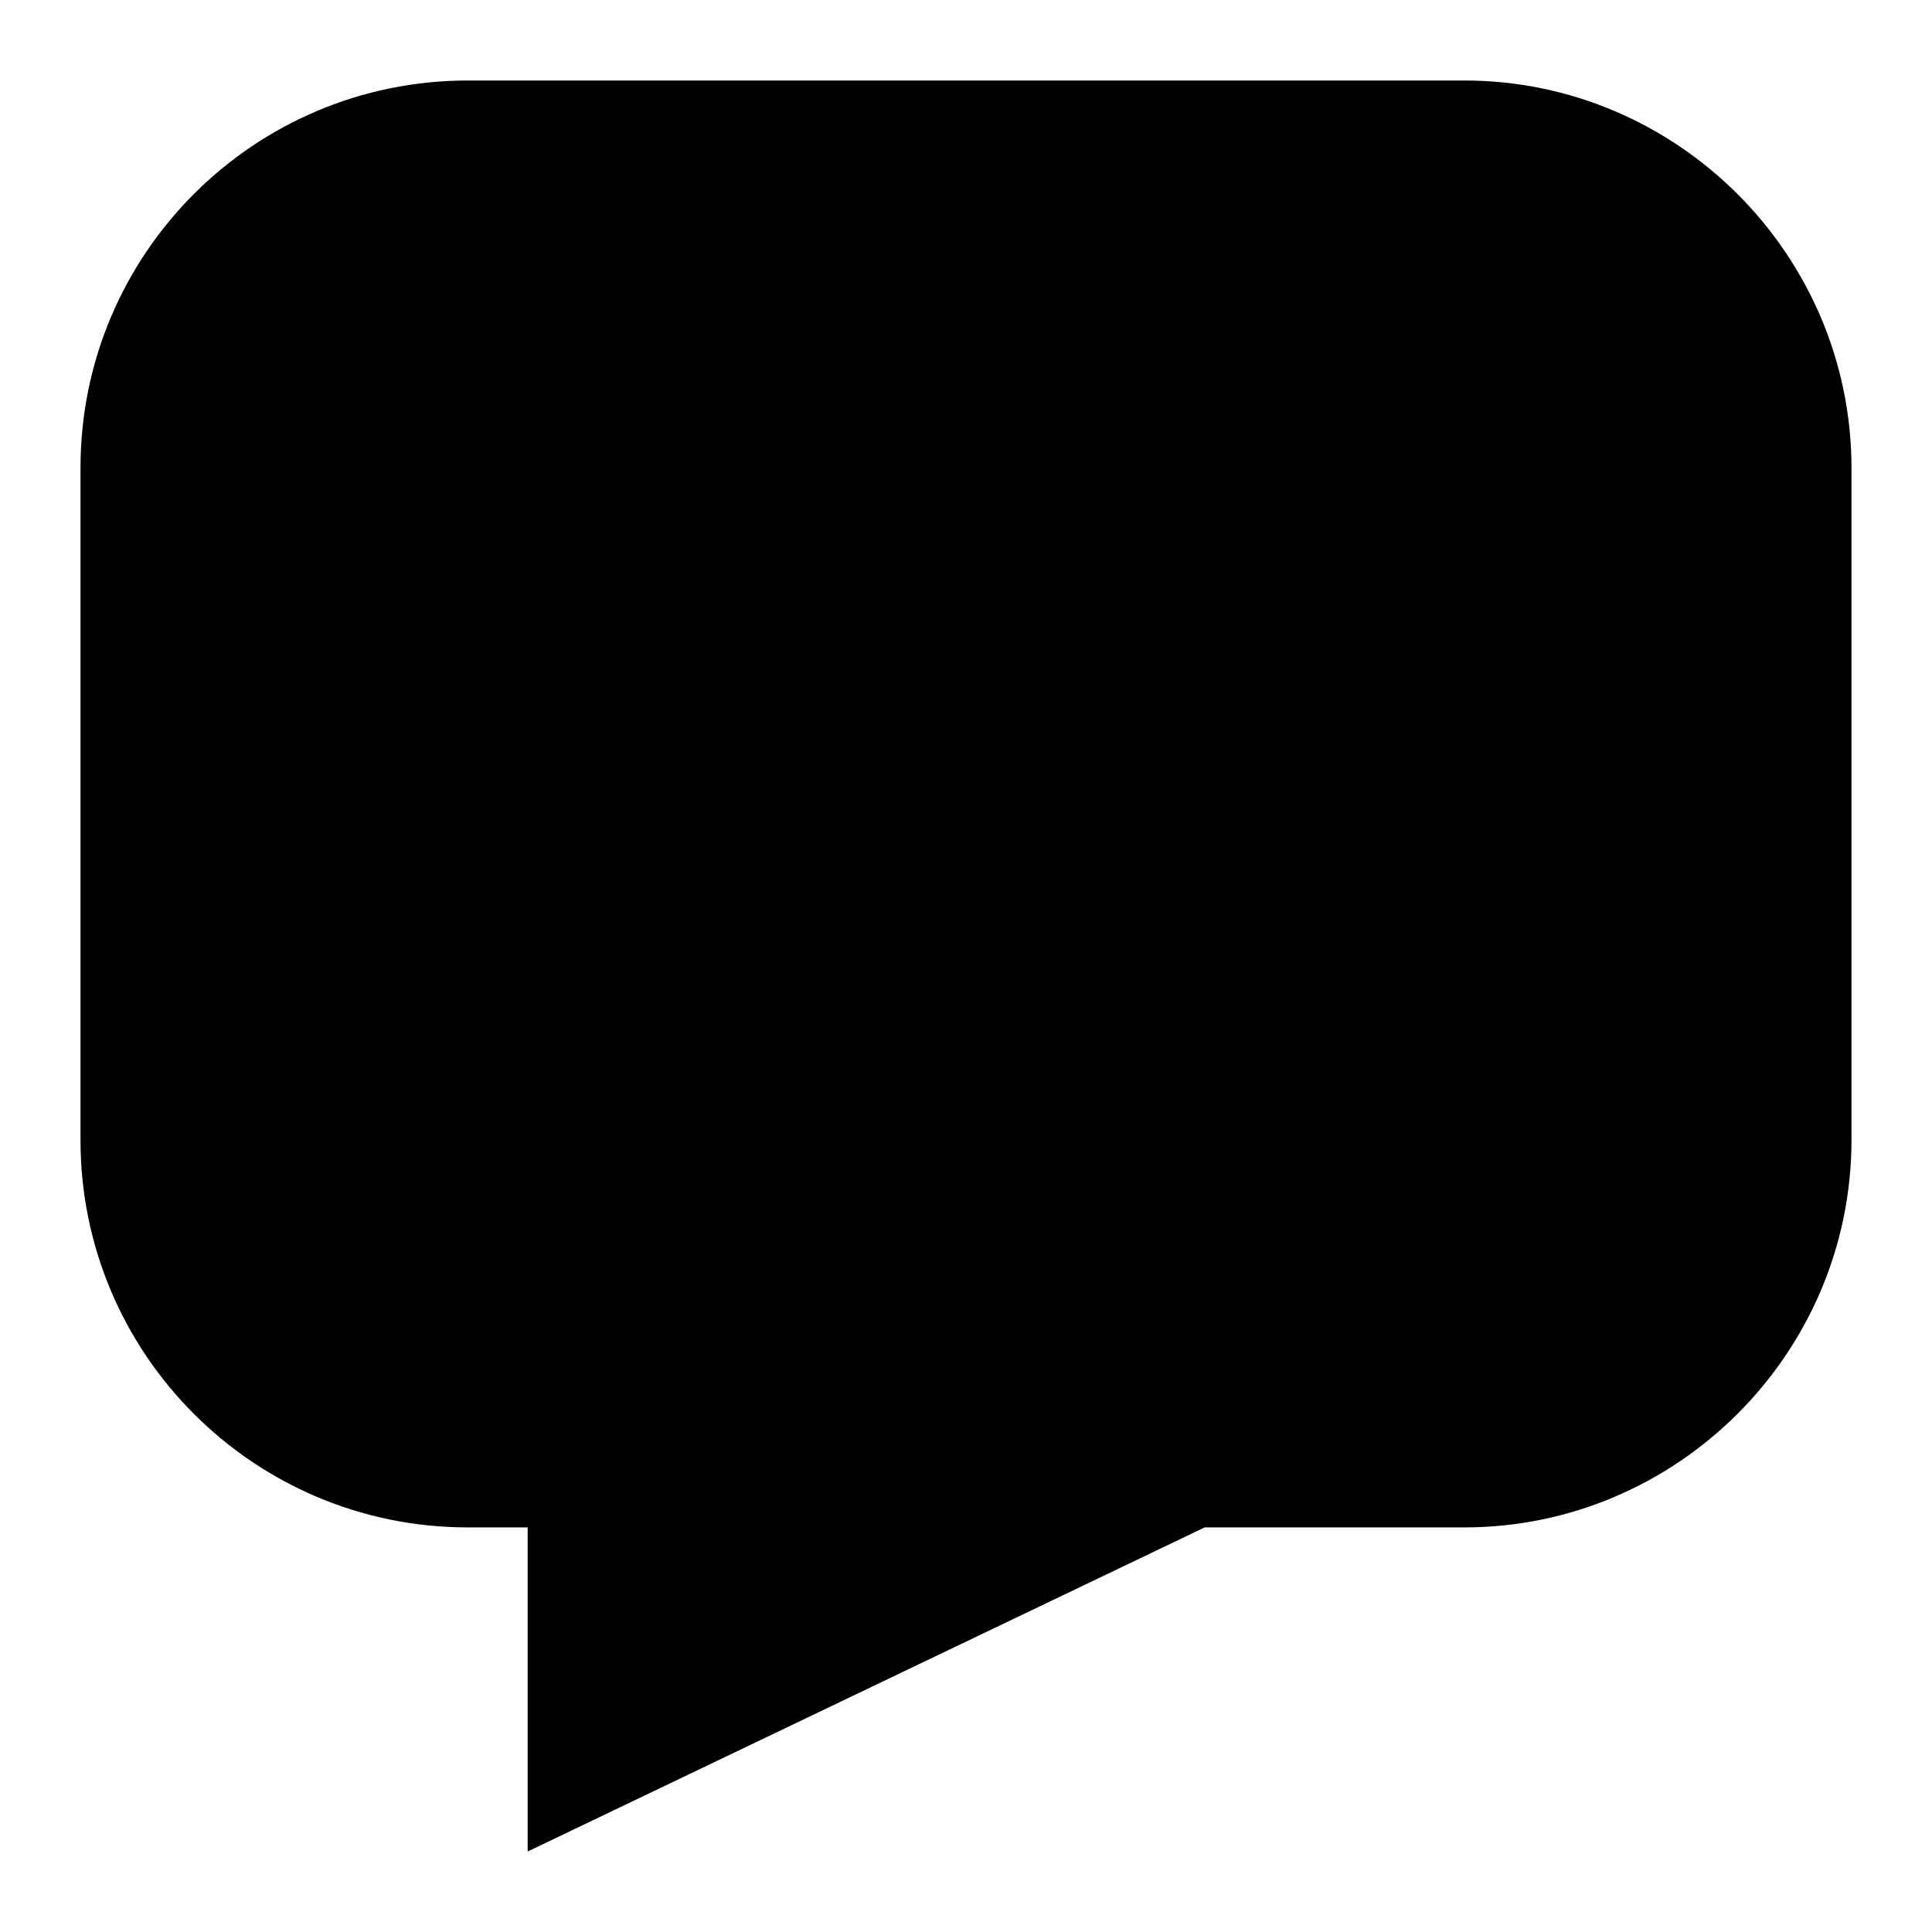
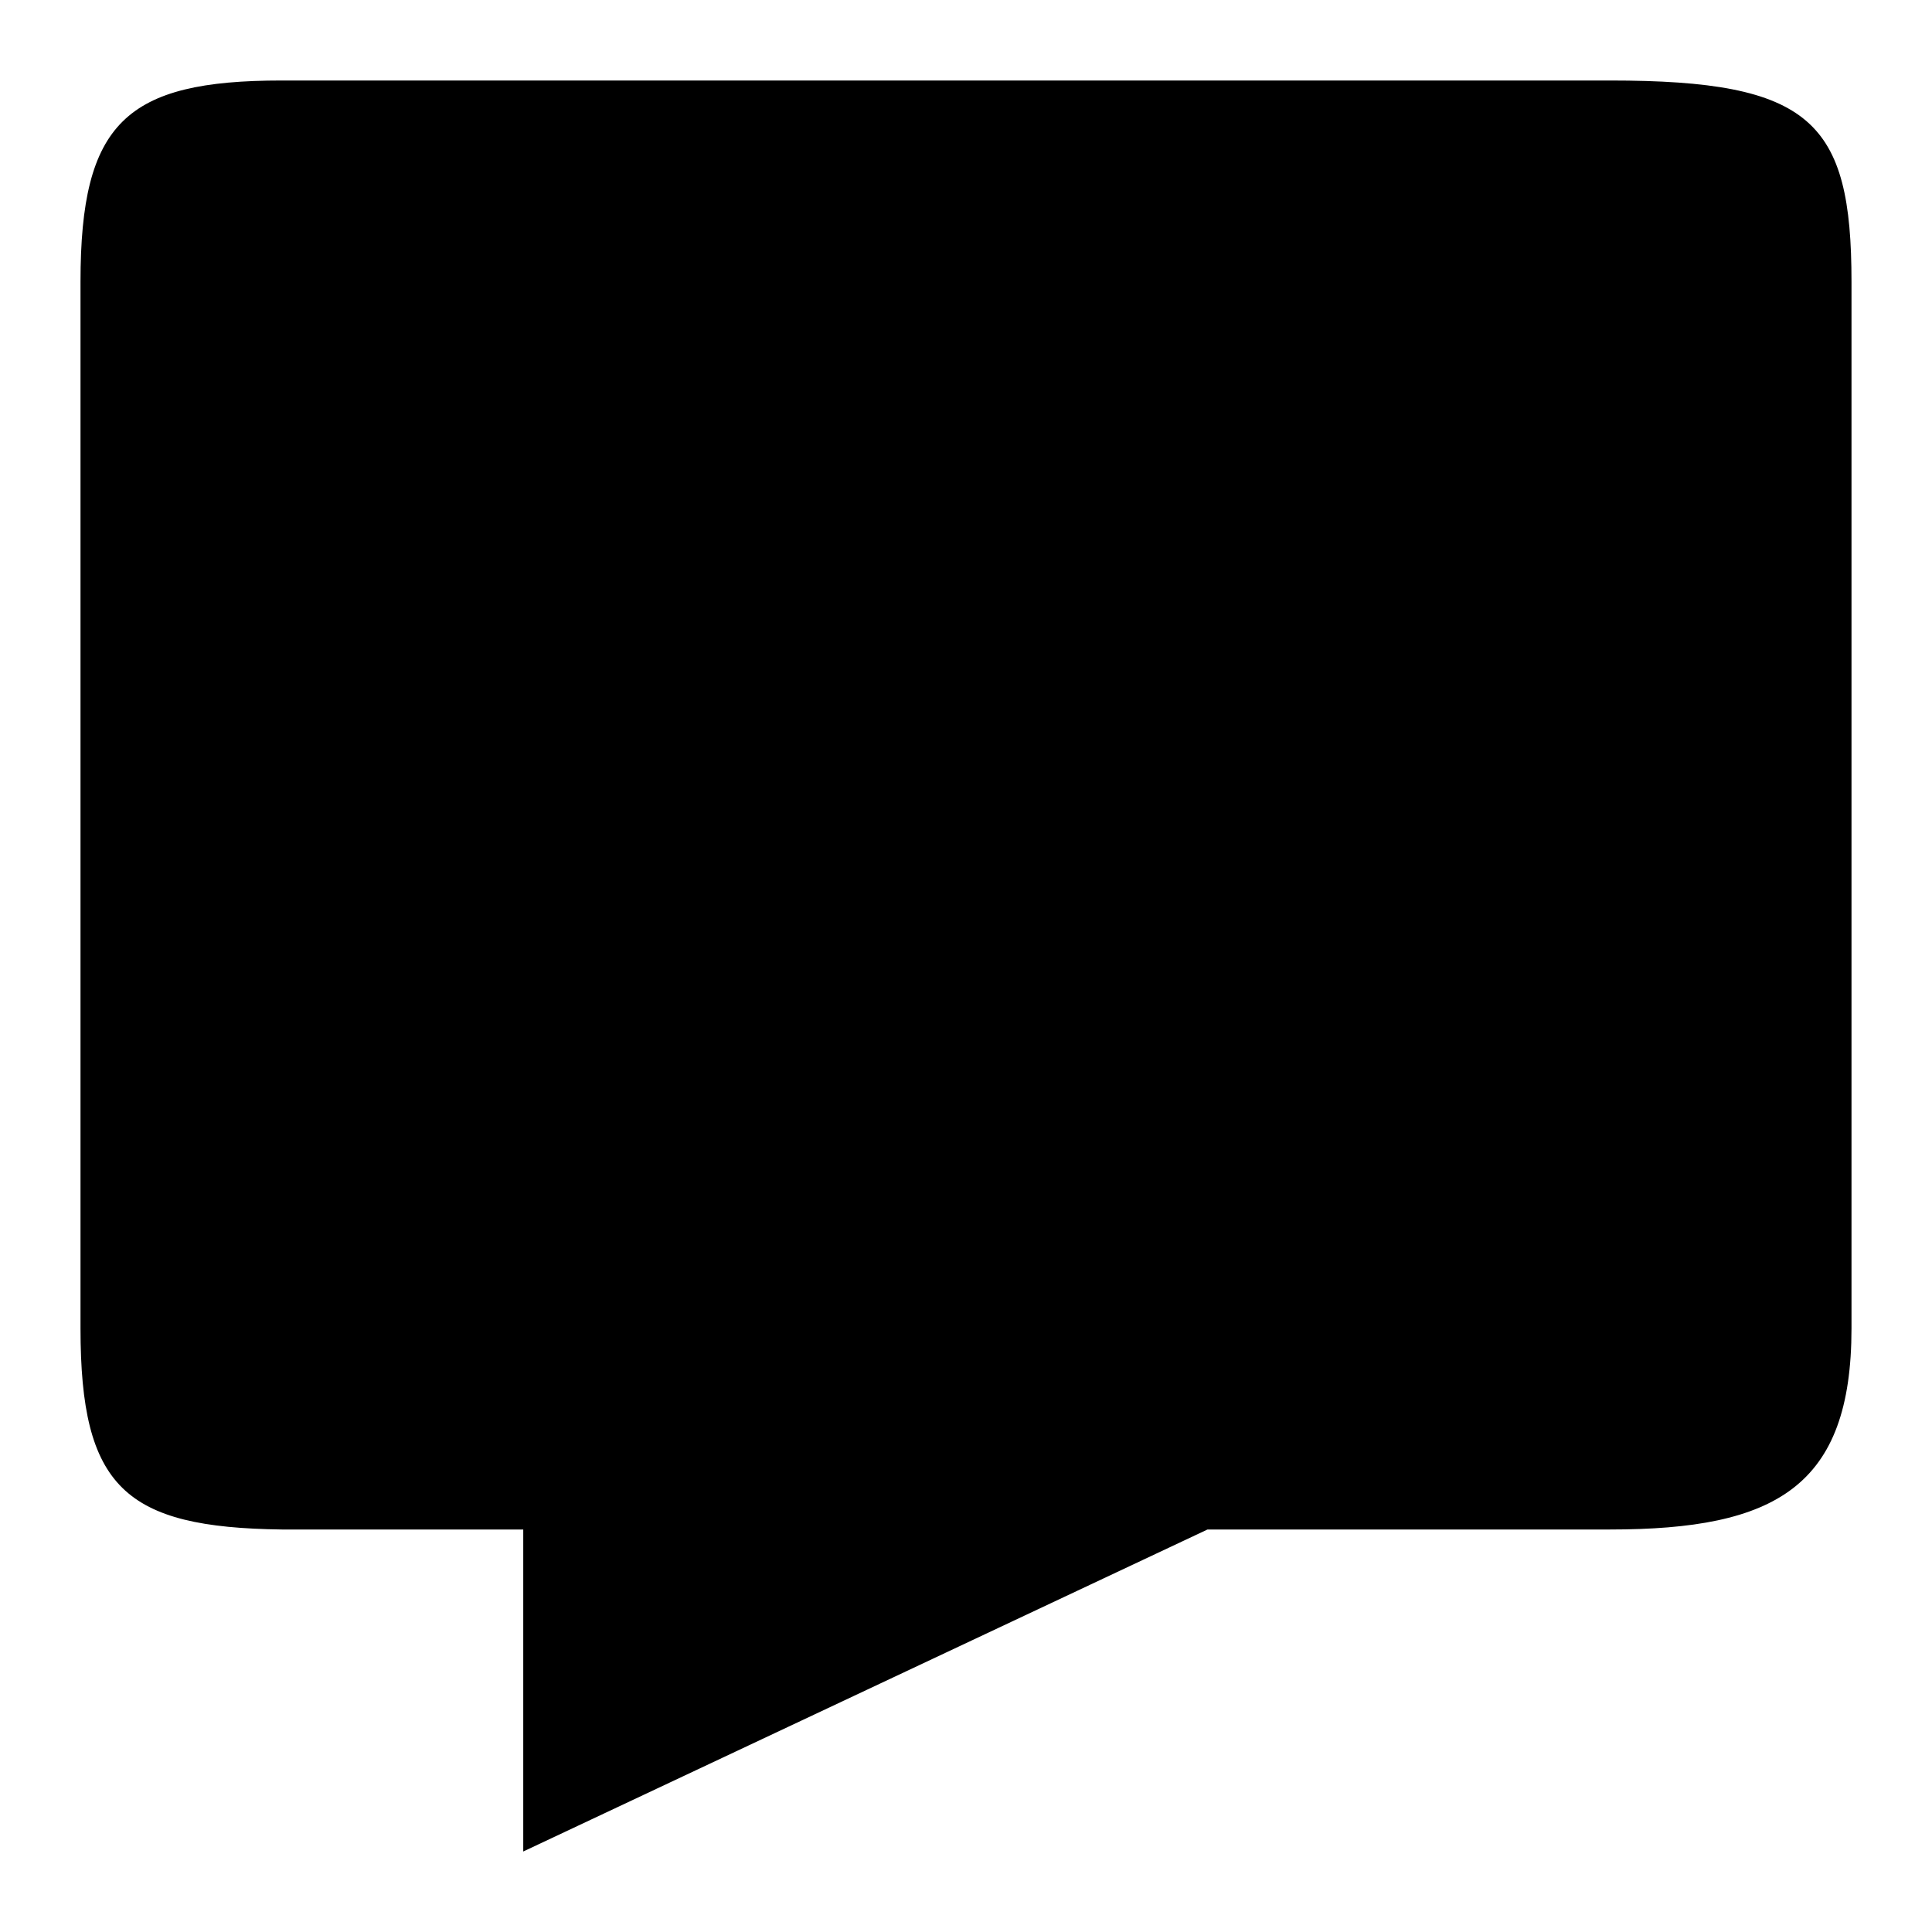
- <svg xmlns="http://www.w3.org/2000/svg" xmlns:xlink="http://www.w3.org/1999/xlink" width="24" height="24">
+ <svg xmlns="http://www.w3.org/2000/svg" xmlns:xlink="http://www.w3.org/1999/xlink" width="48px" height="48px" viewBox="0 0 48 48" version="1.1">
  <defs>
-     <path d="M18.191 1H5.81A4.812 4.812 0 0 0 1 5.818v8.338a4.812 4.812 0 0 0 4.809 4.818h.746V23l8.41-4.026h3.226c2.636 0 4.809-2.156 4.809-4.818V5.818C23 3.156 20.827 1 18.191 1z" id="a" />
+     <path d="M7,2 C3.132,2 2,3.042 2,7 L2,33 C2,36.963 3.11,37.949 7,38 L13,38 L13,46 L30,38 L40,38 C44.114,38 46,36.942 46,33 L46,7 C46,3.012 45.001,2 40,2 L7,2 Z" id="path-1" />
  </defs>
-   <use xlink:href="#a" />
+   <g id="EC/Icons/General/2XL_48x48px/Icon-Language" stroke="none" stroke-width="1">
+     <mask id="mask-2">
+       <use xlink:href="#path-1" />
+     </mask>
+     <use id="Language" xlink:href="#path-1" />
+   </g>
</svg>
